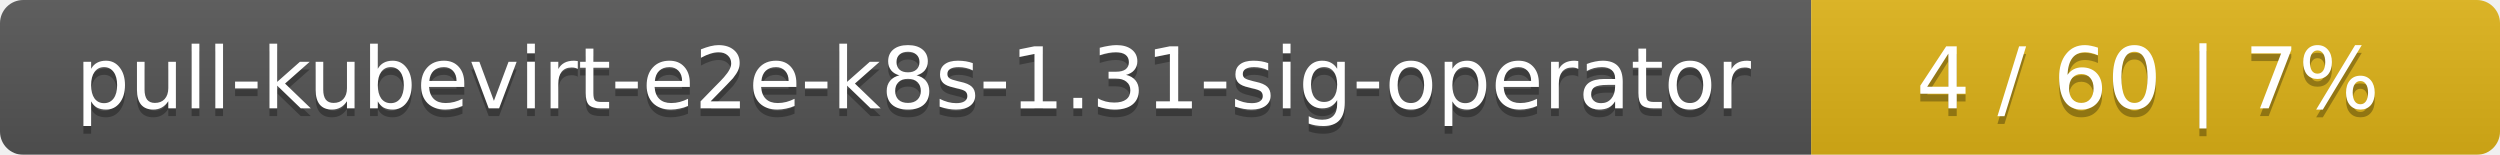
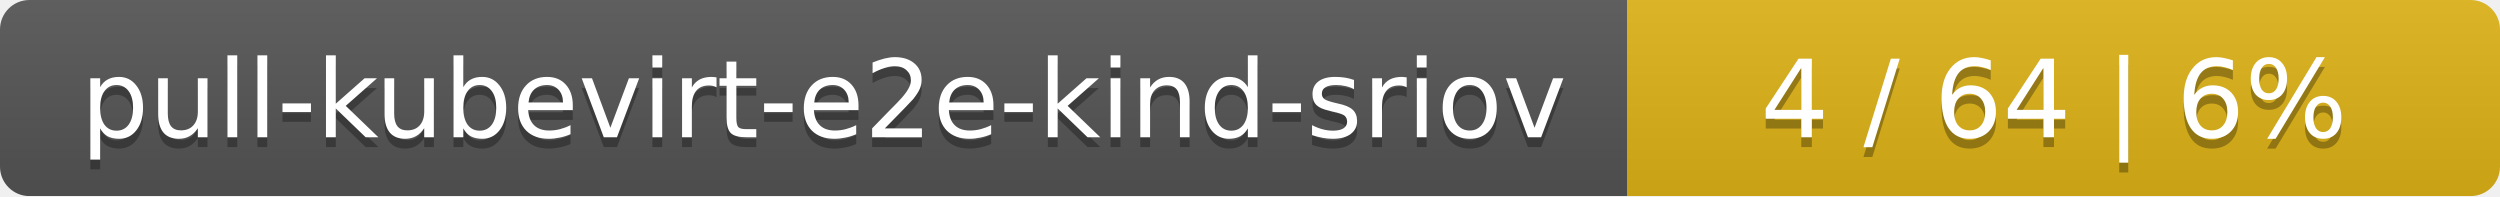
- <svg xmlns="http://www.w3.org/2000/svg" width="323" height="20">
+ <svg xmlns="http://www.w3.org/2000/svg" width="255" height="20">
  <linearGradient id="smooth" x2="0" y2="100%">
    <stop offset="0" stop-color="#bbb" stop-opacity=".1" />
    <stop offset="1" stop-opacity=".1" />
  </linearGradient>
  <mask id="round">
-     <rect width="323" height="20" rx="3" fill="#fff" />
+     <rect width="255" height="20" rx="3" fill="#fff" />
  </mask>
  <g mask="url(#round)">
-     <rect width="234" height="20" fill="#555" />
-     <rect x="234" width="89" height="20" fill="#dfb317" />
-     <rect width="323" height="20" fill="url(#smooth)" />
+     <rect width="166" height="20" fill="#555" />
+     <rect x="166" width="89" height="20" fill="#dfb317" />
+     <rect width="255" height="20" fill="url(#smooth)" />
  </g>
  <g fill="#fff" text-anchor="middle" font-family="DejaVu Sans,Verdana,Geneva,sans-serif" font-size="11">
-     <text x="118" y="15" fill="#010101" fill-opacity=".3">pull-kubevirt-e2e-k8s-1.31-sig-operator</text>
-     <text x="118" y="14">pull-kubevirt-e2e-k8s-1.31-sig-operator</text>
-     <text x="277.5" y="15" fill="#010101" fill-opacity=".3">4 / 60    |    7%</text>
-     <text x="277.5" y="14">4 / 60    |    7%</text>
+     <text x="84" y="15" fill="#010101" fill-opacity=".3">pull-kubevirt-e2e-kind-sriov</text>
+     <text x="84" y="14">pull-kubevirt-e2e-kind-sriov</text>
+     <text x="209.5" y="15" fill="#010101" fill-opacity=".3">4 / 64    |    6%</text>
+     <text x="209.5" y="14">4 / 64    |    6%</text>
  </g>
</svg>
